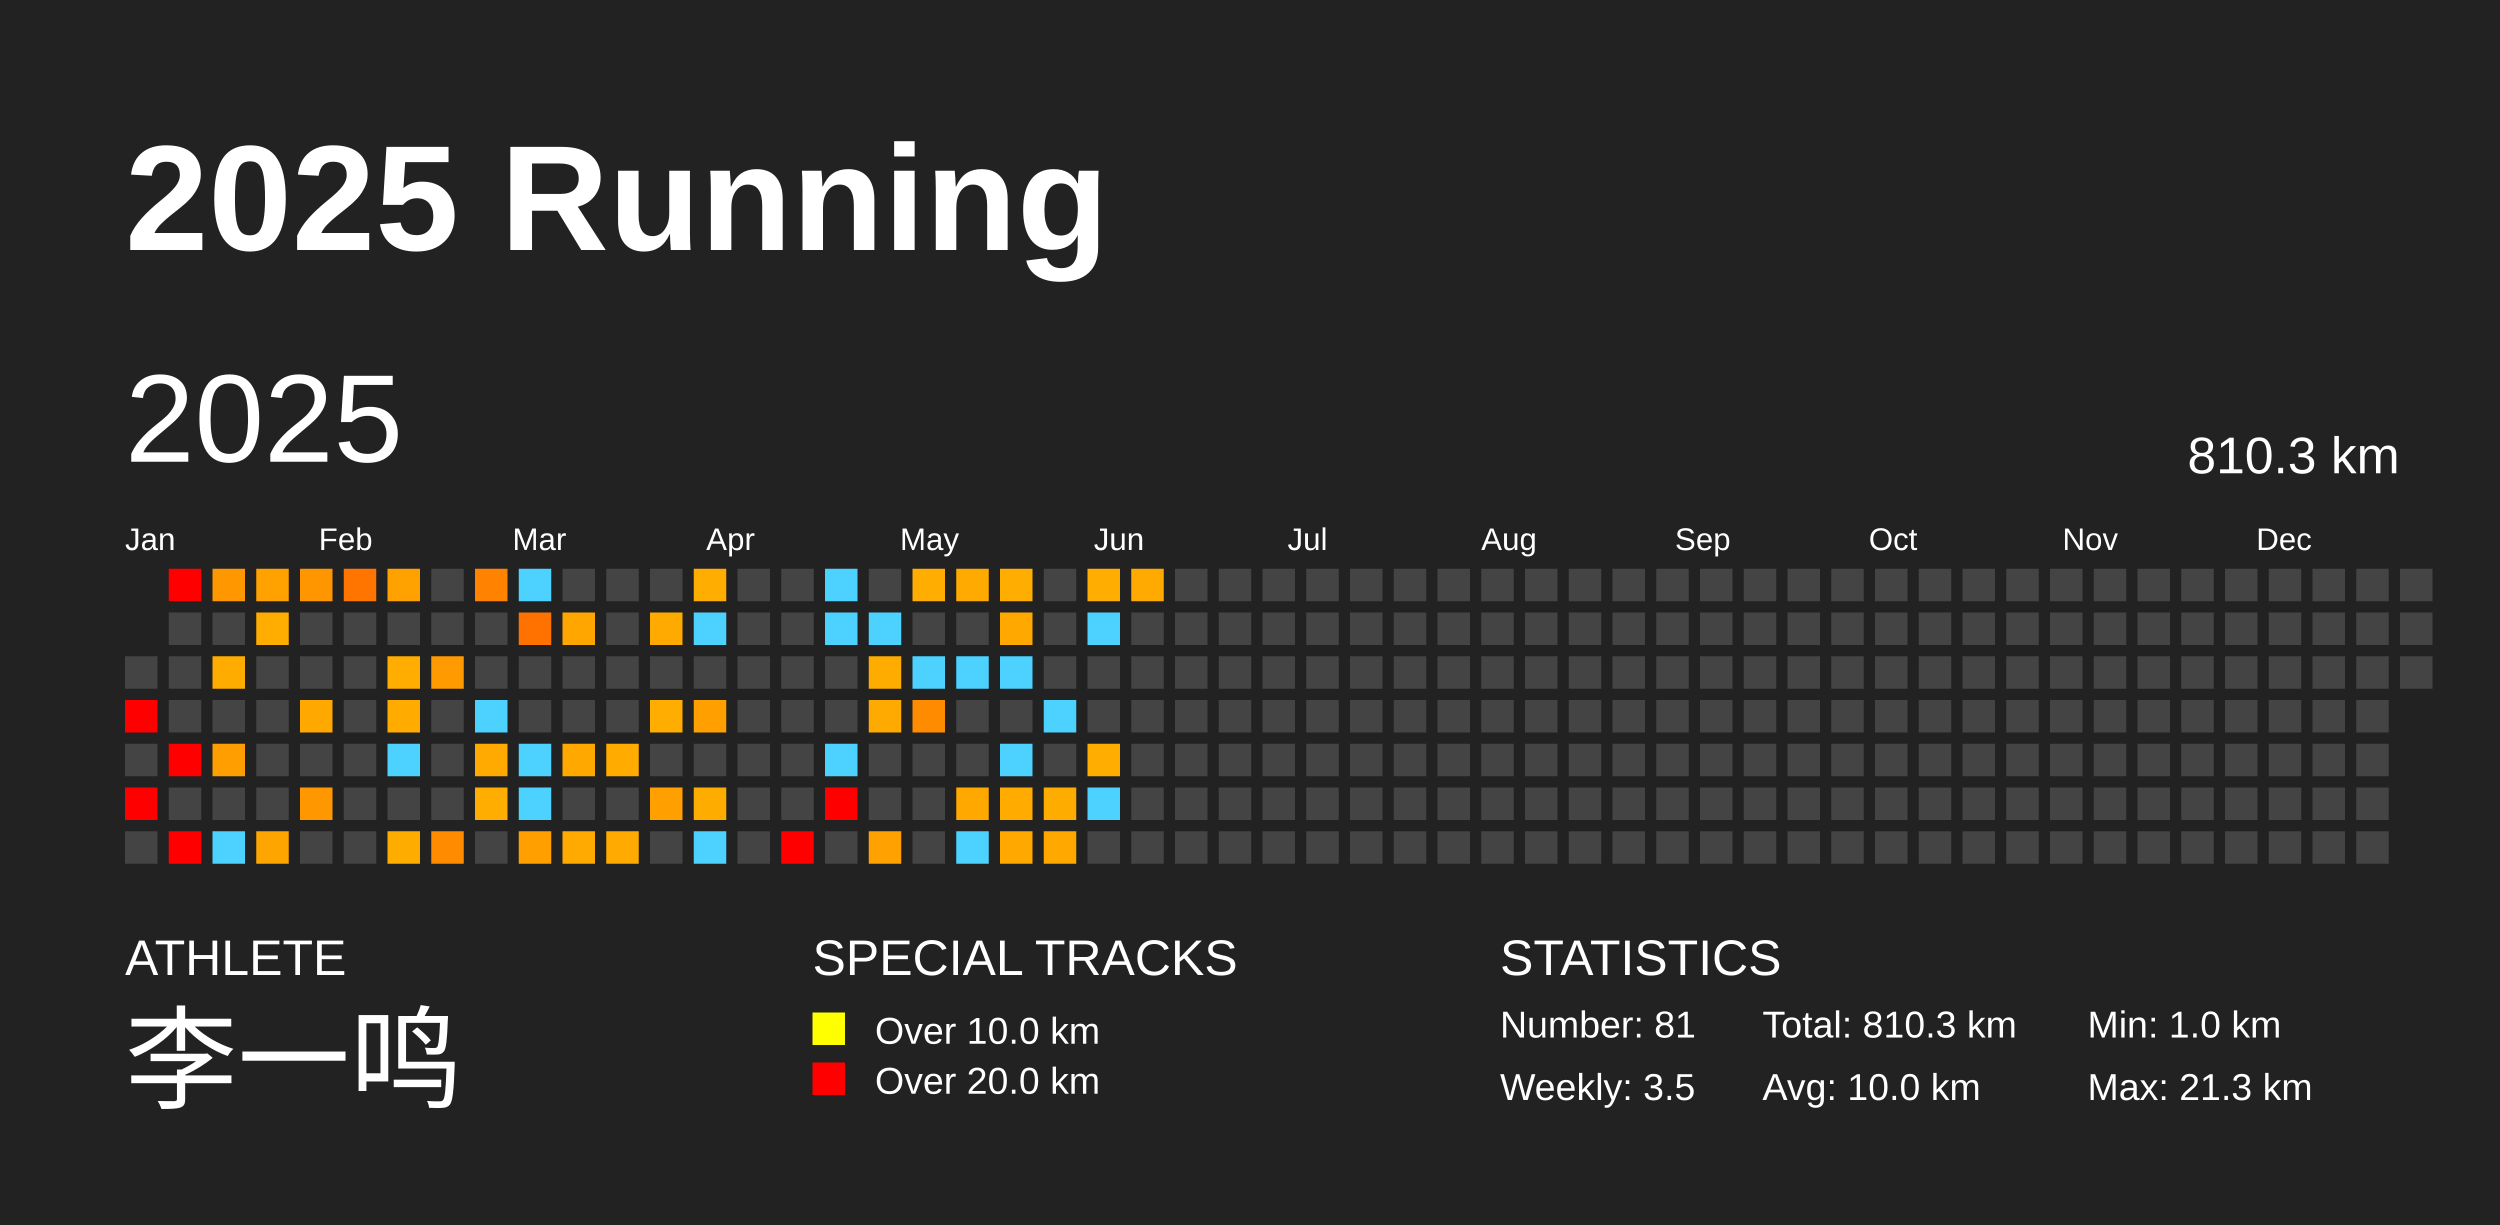
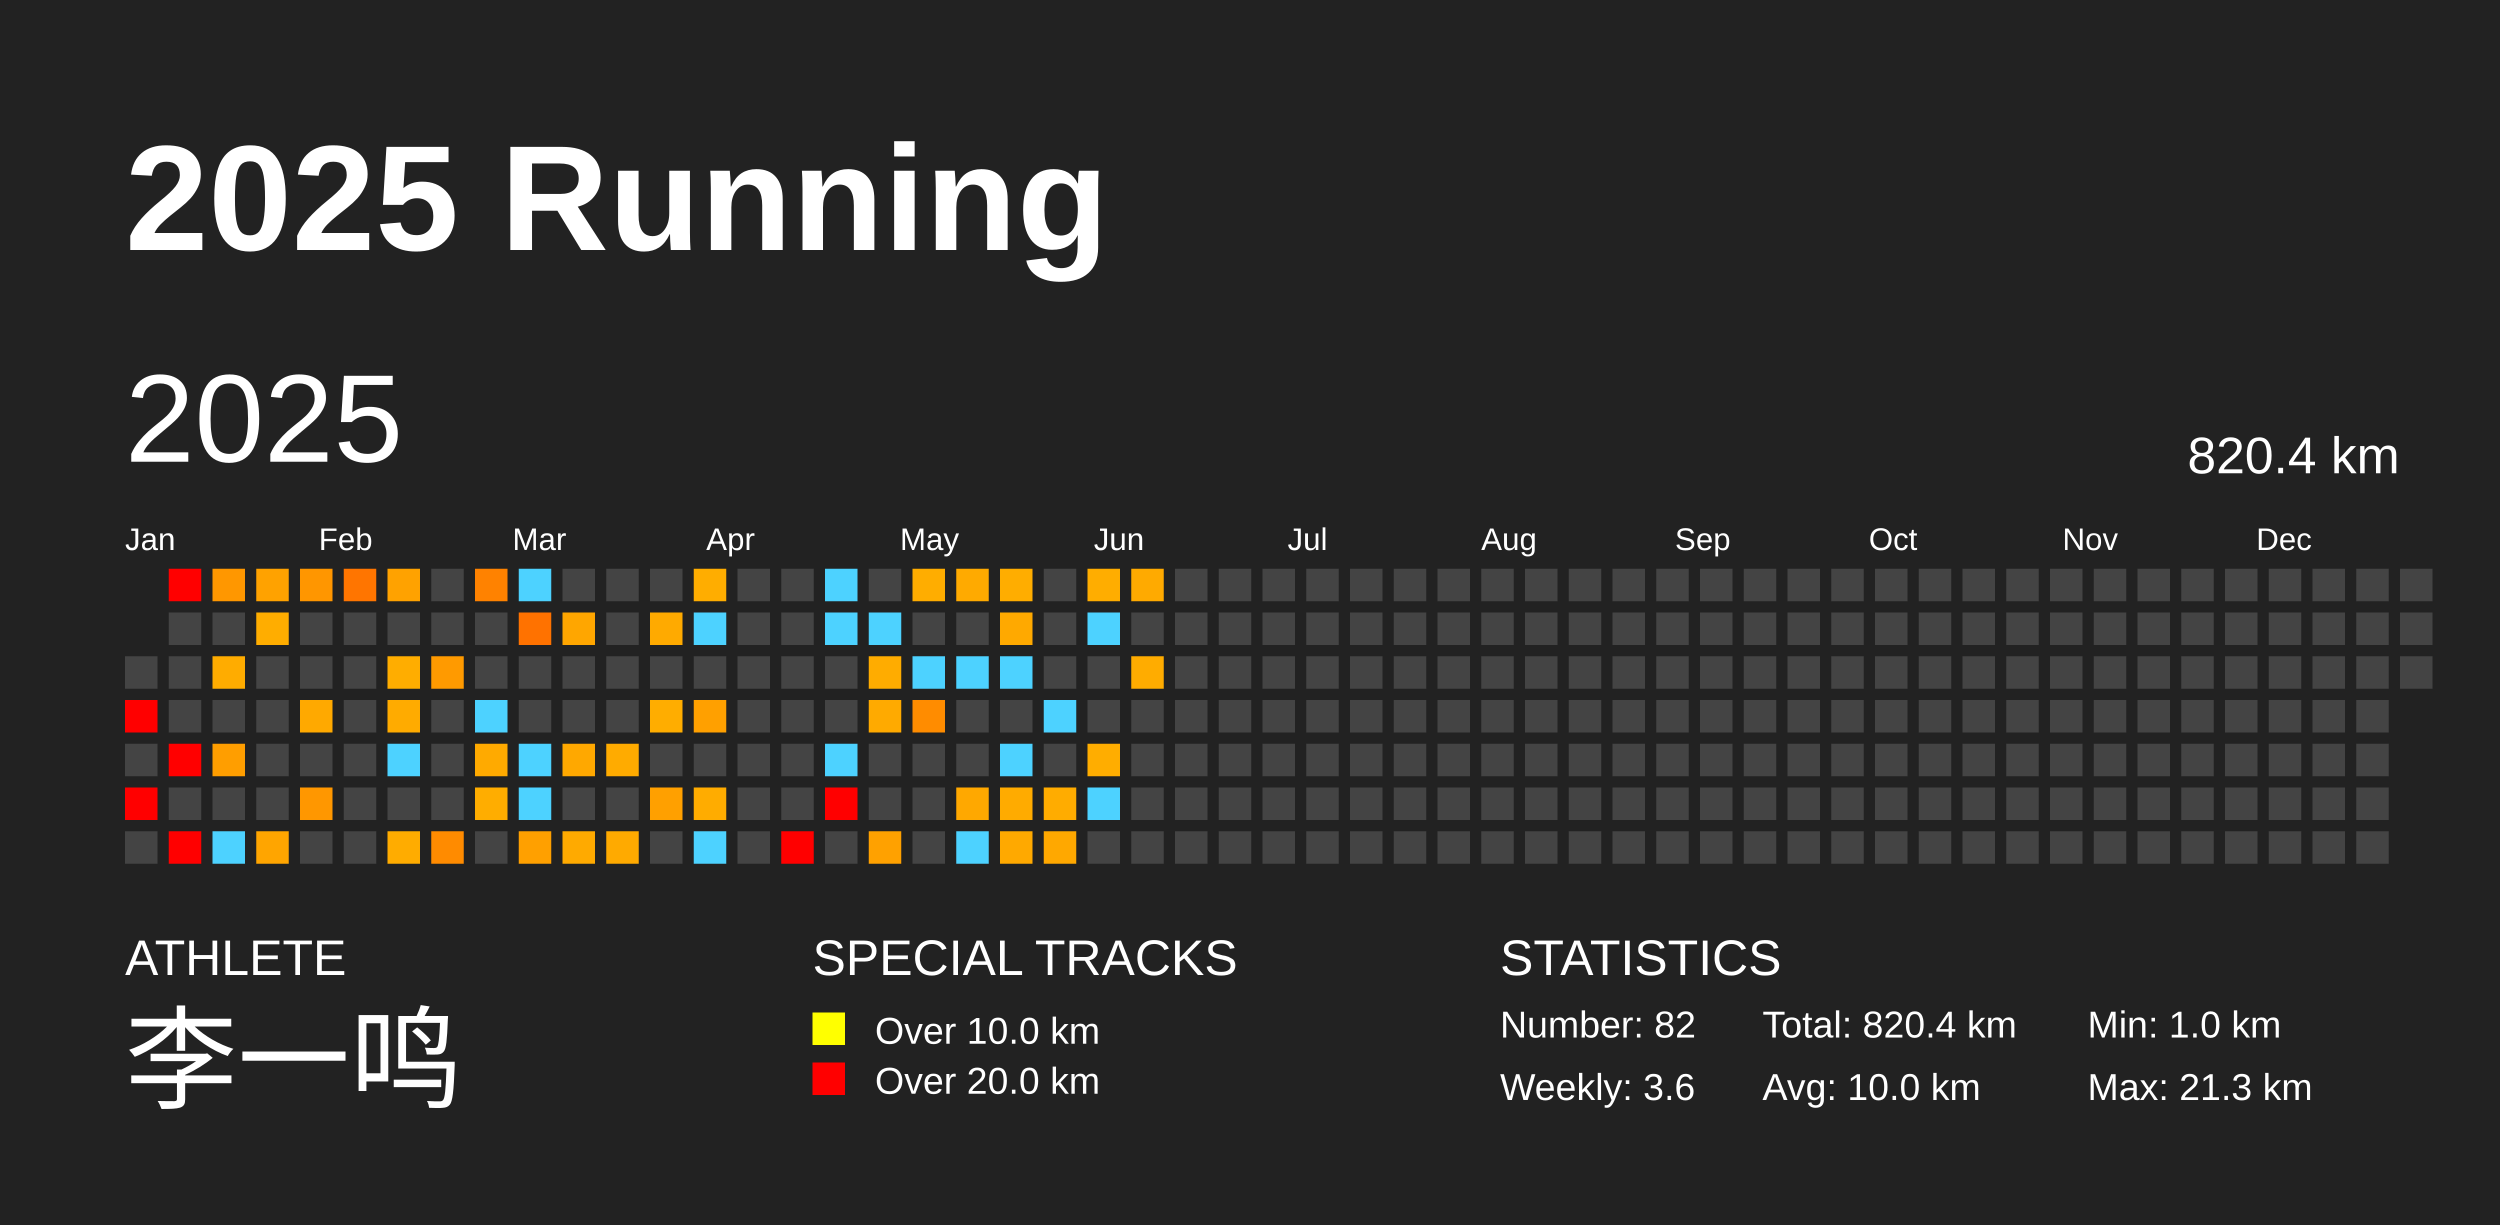
<svg xmlns="http://www.w3.org/2000/svg" baseProfile="full" height="98mm" version="1.1" viewBox="0,0,200,98" width="200mm">
  <defs />
  <rect fill="#222222" height="98" width="200" x="0" y="0" />
  <text fill="#FFFFFF" style="font-size:12px; font-family:Arial; font-weight:bold;" x="10" y="20">2025 Running</text>
  <text fill="#FFFFFF" style="font-size:4px; font-family:Arial" x="10" y="78">ATHLETE</text>
  <text fill="#FFFFFF" style="font-size:9px; font-family:Arial" x="10" y="88">李一鸣</text>
  <text fill="#FFFFFF" style="font-size:4px; font-family:Arial" x="65" y="78">SPECIAL TRACKS</text>
  <rect fill="yellow" height="2.6" width="2.6" x="65" y="81" />
  <text fill="#FFFFFF" style="font-size:3px; font-family:Arial" x="70" y="83.5">Over 10.0 km</text>
  <rect fill="red" height="2.6" width="2.6" x="65" y="85" />
  <text fill="#FFFFFF" style="font-size:3px; font-family:Arial" x="70" y="87.5">Over 20.0 km</text>
  <text fill="#FFFFFF" style="font-size:4px; font-family:Arial" x="120" y="78">STATISTICS</text>
-   <text fill="#FFFFFF" style="font-size:3px; font-family:Arial" x="120" y="83">Number: 81</text>
-   <text fill="#FFFFFF" style="font-size:3px; font-family:Arial" x="120" y="88">Weekly: 3.5</text>
-   <text fill="#FFFFFF" style="font-size:3px; font-family:Arial" x="141" y="83">Total: 810.3 km</text>
+   <text fill="#FFFFFF" style="font-size:3px; font-family:Arial" x="120" y="83">Number: 82</text>
+   <text fill="#FFFFFF" style="font-size:3px; font-family:Arial" x="120" y="88">Weekly: 3.6</text>
+   <text fill="#FFFFFF" style="font-size:3px; font-family:Arial" x="141" y="83">Total: 820.4 km</text>
  <text fill="#FFFFFF" style="font-size:3px; font-family:Arial" x="141" y="88">Avg: 10.0 km</text>
  <text fill="#FFFFFF" style="font-size:3px; font-family:Arial" x="167" y="83">Min: 1.0 km</text>
  <text fill="#FFFFFF" style="font-size:3px; font-family:Arial" x="167" y="88">Max: 21.3 km</text>
  <text dominant-baseline="hanging" fill="#FFFFFF" style="font-size:10.0px; font-family:Arial;" x="10" y="30">2025</text>
-   <text dominant-baseline="hanging" fill="#FFFFFF" style="font-size:4.125px; font-family:Arial;" x="175" y="35">810.3 km</text>
+   <text dominant-baseline="hanging" fill="#FFFFFF" style="font-size:4.125px; font-family:Arial;" x="175" y="35">820.4 km</text>
  <text fill="#FFFFFF" style="font-size:2.5px; font-family:Arial" x="10.0" y="44">Jan</text>
  <text fill="#FFFFFF" style="font-size:2.5px; font-family:Arial" x="25.5" y="44">Feb</text>
  <text fill="#FFFFFF" style="font-size:2.5px; font-family:Arial" x="41.0" y="44">Mar</text>
  <text fill="#FFFFFF" style="font-size:2.5px; font-family:Arial" x="56.5" y="44">Apr</text>
  <text fill="#FFFFFF" style="font-size:2.5px; font-family:Arial" x="72.0" y="44">May</text>
  <text fill="#FFFFFF" style="font-size:2.5px; font-family:Arial" x="87.5" y="44">Jun</text>
  <text fill="#FFFFFF" style="font-size:2.5px; font-family:Arial" x="103.0" y="44">Jul</text>
  <text fill="#FFFFFF" style="font-size:2.5px; font-family:Arial" x="118.5" y="44">Aug</text>
  <text fill="#FFFFFF" style="font-size:2.5px; font-family:Arial" x="134.0" y="44">Sep</text>
  <text fill="#FFFFFF" style="font-size:2.5px; font-family:Arial" x="149.5" y="44">Oct</text>
  <text fill="#FFFFFF" style="font-size:2.5px; font-family:Arial" x="165.0" y="44">Nov</text>
  <text fill="#FFFFFF" style="font-size:2.5px; font-family:Arial" x="180.5" y="44">Dec</text>
  <rect fill="#444444" height="2.6" width="2.6" x="10.0" y="52.5" />
  <rect fill="red" height="2.6" width="2.6" x="10.0" y="56.0" />
  <rect fill="#444444" height="2.6" width="2.6" x="10.0" y="59.5" />
  <rect fill="red" height="2.6" width="2.6" x="10.0" y="63.0" />
  <rect fill="#444444" height="2.6" width="2.6" x="10.0" y="66.5" />
  <rect fill="red" height="2.6" width="2.6" x="13.5" y="45.5" />
  <rect fill="#444444" height="2.6" width="2.6" x="13.5" y="49.0" />
  <rect fill="#444444" height="2.6" width="2.6" x="13.5" y="52.5" />
  <rect fill="#444444" height="2.6" width="2.6" x="13.5" y="56.0" />
  <rect fill="red" height="2.6" width="2.6" x="13.5" y="59.5" />
  <rect fill="#444444" height="2.6" width="2.6" x="13.5" y="63.0" />
  <rect fill="red" height="2.6" width="2.6" x="13.5" y="66.5" />
  <rect fill="#ff9700" height="2.6" width="2.6" x="17.0" y="45.5" />
  <rect fill="#444444" height="2.6" width="2.6" x="17.0" y="49.0" />
  <rect fill="#ffac00" height="2.6" width="2.6" x="17.0" y="52.5" />
  <rect fill="#444444" height="2.6" width="2.6" x="17.0" y="56.0" />
  <rect fill="#ff9e00" height="2.6" width="2.6" x="17.0" y="59.5" />
  <rect fill="#444444" height="2.6" width="2.6" x="17.0" y="63.0" />
  <rect fill="#4dd2ff" height="2.6" width="2.6" x="17.0" y="66.5" />
  <rect fill="#ffa200" height="2.6" width="2.6" x="20.5" y="45.5" />
  <rect fill="#ffad00" height="2.6" width="2.6" x="20.5" y="49.0" />
  <rect fill="#444444" height="2.6" width="2.6" x="20.5" y="52.5" />
  <rect fill="#444444" height="2.6" width="2.6" x="20.5" y="56.0" />
  <rect fill="#444444" height="2.6" width="2.6" x="20.5" y="59.5" />
  <rect fill="#444444" height="2.6" width="2.6" x="20.5" y="63.0" />
  <rect fill="#ffa500" height="2.6" width="2.6" x="20.5" y="66.5" />
  <rect fill="#ff9600" height="2.6" width="2.6" x="24.0" y="45.5" />
  <rect fill="#444444" height="2.6" width="2.6" x="24.0" y="49.0" />
  <rect fill="#444444" height="2.6" width="2.6" x="24.0" y="52.5" />
  <rect fill="#ffa900" height="2.6" width="2.6" x="24.0" y="56.0" />
  <rect fill="#444444" height="2.6" width="2.6" x="24.0" y="59.5" />
  <rect fill="#ff9700" height="2.6" width="2.6" x="24.0" y="63.0" />
  <rect fill="#444444" height="2.6" width="2.6" x="24.0" y="66.5" />
  <rect fill="#ff7500" height="2.6" width="2.6" x="27.5" y="45.5" />
  <rect fill="#444444" height="2.6" width="2.6" x="27.5" y="49.0" />
  <rect fill="#444444" height="2.6" width="2.6" x="27.5" y="52.5" />
  <rect fill="#444444" height="2.6" width="2.6" x="27.5" y="56.0" />
  <rect fill="#444444" height="2.6" width="2.6" x="27.5" y="59.5" />
  <rect fill="#444444" height="2.6" width="2.6" x="27.5" y="63.0" />
  <rect fill="#444444" height="2.6" width="2.6" x="27.5" y="66.5" />
  <rect fill="#ffa200" height="2.6" width="2.6" x="31.0" y="45.5" />
  <rect fill="#444444" height="2.6" width="2.6" x="31.0" y="49.0" />
  <rect fill="#ffad00" height="2.6" width="2.6" x="31.0" y="52.5" />
  <rect fill="#ffab00" height="2.6" width="2.6" x="31.0" y="56.0" />
  <rect fill="#4dd2ff" height="2.6" width="2.6" x="31.0" y="59.5" />
  <rect fill="#444444" height="2.6" width="2.6" x="31.0" y="63.0" />
  <rect fill="#ffac00" height="2.6" width="2.6" x="31.0" y="66.5" />
  <rect fill="#444444" height="2.6" width="2.6" x="34.5" y="45.5" />
  <rect fill="#444444" height="2.6" width="2.6" x="34.5" y="49.0" />
  <rect fill="#ff9a00" height="2.6" width="2.6" x="34.5" y="52.5" />
  <rect fill="#444444" height="2.6" width="2.6" x="34.5" y="56.0" />
  <rect fill="#444444" height="2.6" width="2.6" x="34.5" y="59.5" />
  <rect fill="#444444" height="2.6" width="2.6" x="34.5" y="63.0" />
  <rect fill="#ff8b00" height="2.6" width="2.6" x="34.5" y="66.5" />
  <rect fill="#ff8200" height="2.6" width="2.6" x="38.0" y="45.5" />
  <rect fill="#444444" height="2.6" width="2.6" x="38.0" y="49.0" />
  <rect fill="#444444" height="2.6" width="2.6" x="38.0" y="52.5" />
  <rect fill="#4dd2ff" height="2.6" width="2.6" x="38.0" y="56.0" />
  <rect fill="#ffaa00" height="2.6" width="2.6" x="38.0" y="59.5" />
  <rect fill="#ffad00" height="2.6" width="2.6" x="38.0" y="63.0" />
  <rect fill="#444444" height="2.6" width="2.6" x="38.0" y="66.5" />
  <rect fill="#4dd2ff" height="2.6" width="2.6" x="41.5" y="45.5" />
  <rect fill="#ff7200" height="2.6" width="2.6" x="41.5" y="49.0" />
  <rect fill="#444444" height="2.6" width="2.6" x="41.5" y="52.5" />
  <rect fill="#444444" height="2.6" width="2.6" x="41.5" y="56.0" />
  <rect fill="#4dd2ff" height="2.6" width="2.6" x="41.5" y="59.5" />
  <rect fill="#4dd2ff" height="2.6" width="2.6" x="41.5" y="63.0" />
  <rect fill="#ffa000" height="2.6" width="2.6" x="41.5" y="66.5" />
  <rect fill="#444444" height="2.6" width="2.6" x="45.0" y="45.5" />
  <rect fill="#ffa600" height="2.6" width="2.6" x="45.0" y="49.0" />
  <rect fill="#444444" height="2.6" width="2.6" x="45.0" y="52.5" />
  <rect fill="#444444" height="2.6" width="2.6" x="45.0" y="56.0" />
  <rect fill="#ffa800" height="2.6" width="2.6" x="45.0" y="59.5" />
  <rect fill="#444444" height="2.6" width="2.6" x="45.0" y="63.0" />
  <rect fill="#ffaa00" height="2.6" width="2.6" x="45.0" y="66.5" />
  <rect fill="#444444" height="2.6" width="2.6" x="48.5" y="45.5" />
  <rect fill="#444444" height="2.6" width="2.6" x="48.5" y="49.0" />
  <rect fill="#444444" height="2.6" width="2.6" x="48.5" y="52.5" />
  <rect fill="#444444" height="2.6" width="2.6" x="48.5" y="56.0" />
  <rect fill="#ffab00" height="2.6" width="2.6" x="48.5" y="59.5" />
  <rect fill="#444444" height="2.6" width="2.6" x="48.5" y="63.0" />
  <rect fill="#ffaa00" height="2.6" width="2.6" x="48.5" y="66.5" />
  <rect fill="#444444" height="2.6" width="2.6" x="52.0" y="45.5" />
  <rect fill="#ffaa00" height="2.6" width="2.6" x="52.0" y="49.0" />
  <rect fill="#444444" height="2.6" width="2.6" x="52.0" y="52.5" />
  <rect fill="#ffad00" height="2.6" width="2.6" x="52.0" y="56.0" />
  <rect fill="#444444" height="2.6" width="2.6" x="52.0" y="59.5" />
  <rect fill="#ffa000" height="2.6" width="2.6" x="52.0" y="63.0" />
  <rect fill="#444444" height="2.6" width="2.6" x="52.0" y="66.5" />
  <rect fill="#ffad00" height="2.6" width="2.6" x="55.5" y="45.5" />
  <rect fill="#4dd2ff" height="2.6" width="2.6" x="55.5" y="49.0" />
  <rect fill="#444444" height="2.6" width="2.6" x="55.5" y="52.5" />
  <rect fill="#ffa000" height="2.6" width="2.6" x="55.5" y="56.0" />
  <rect fill="#444444" height="2.6" width="2.6" x="55.5" y="59.5" />
  <rect fill="#ffac00" height="2.6" width="2.6" x="55.5" y="63.0" />
  <rect fill="#4dd2ff" height="2.6" width="2.6" x="55.5" y="66.5" />
  <rect fill="#444444" height="2.6" width="2.6" x="59.0" y="45.5" />
  <rect fill="#444444" height="2.6" width="2.6" x="59.0" y="49.0" />
  <rect fill="#444444" height="2.6" width="2.6" x="59.0" y="52.5" />
  <rect fill="#444444" height="2.6" width="2.6" x="59.0" y="56.0" />
  <rect fill="#444444" height="2.6" width="2.6" x="59.0" y="59.5" />
  <rect fill="#444444" height="2.6" width="2.6" x="59.0" y="63.0" />
  <rect fill="#444444" height="2.6" width="2.6" x="59.0" y="66.5" />
  <rect fill="#444444" height="2.6" width="2.6" x="62.5" y="45.5" />
  <rect fill="#444444" height="2.6" width="2.6" x="62.5" y="49.0" />
  <rect fill="#444444" height="2.6" width="2.6" x="62.5" y="52.5" />
  <rect fill="#444444" height="2.6" width="2.6" x="62.5" y="56.0" />
  <rect fill="#444444" height="2.6" width="2.6" x="62.5" y="59.5" />
  <rect fill="#444444" height="2.6" width="2.6" x="62.5" y="63.0" />
  <rect fill="red" height="2.6" width="2.6" x="62.5" y="66.5" />
  <rect fill="#4dd2ff" height="2.6" width="2.6" x="66.0" y="45.5" />
  <rect fill="#4dd2ff" height="2.6" width="2.6" x="66.0" y="49.0" />
  <rect fill="#444444" height="2.6" width="2.6" x="66.0" y="52.5" />
  <rect fill="#444444" height="2.6" width="2.6" x="66.0" y="56.0" />
  <rect fill="#4dd2ff" height="2.6" width="2.6" x="66.0" y="59.5" />
  <rect fill="red" height="2.6" width="2.6" x="66.0" y="63.0" />
  <rect fill="#444444" height="2.6" width="2.6" x="66.0" y="66.5" />
  <rect fill="#444444" height="2.6" width="2.6" x="69.5" y="45.5" />
  <rect fill="#4dd2ff" height="2.6" width="2.6" x="69.5" y="49.0" />
  <rect fill="#ffac00" height="2.6" width="2.6" x="69.5" y="52.5" />
  <rect fill="#ffaa00" height="2.6" width="2.6" x="69.5" y="56.0" />
  <rect fill="#444444" height="2.6" width="2.6" x="69.5" y="59.5" />
  <rect fill="#444444" height="2.6" width="2.6" x="69.5" y="63.0" />
  <rect fill="#ffa100" height="2.6" width="2.6" x="69.5" y="66.5" />
  <rect fill="#ffad00" height="2.6" width="2.6" x="73.0" y="45.5" />
  <rect fill="#444444" height="2.6" width="2.6" x="73.0" y="49.0" />
  <rect fill="#4dd2ff" height="2.6" width="2.6" x="73.0" y="52.5" />
  <rect fill="#ff8c00" height="2.6" width="2.6" x="73.0" y="56.0" />
  <rect fill="#444444" height="2.6" width="2.6" x="73.0" y="59.5" />
  <rect fill="#444444" height="2.6" width="2.6" x="73.0" y="63.0" />
  <rect fill="#444444" height="2.6" width="2.6" x="73.0" y="66.5" />
  <rect fill="#ffaa00" height="2.6" width="2.6" x="76.5" y="45.5" />
  <rect fill="#444444" height="2.6" width="2.6" x="76.5" y="49.0" />
  <rect fill="#4dd2ff" height="2.6" width="2.6" x="76.5" y="52.5" />
  <rect fill="#444444" height="2.6" width="2.6" x="76.5" y="56.0" />
  <rect fill="#444444" height="2.6" width="2.6" x="76.5" y="59.5" />
  <rect fill="#ffa800" height="2.6" width="2.6" x="76.5" y="63.0" />
  <rect fill="#4dd2ff" height="2.6" width="2.6" x="76.5" y="66.5" />
  <rect fill="#ffad00" height="2.6" width="2.6" x="80.0" y="45.5" />
  <rect fill="#ffa900" height="2.6" width="2.6" x="80.0" y="49.0" />
  <rect fill="#4dd2ff" height="2.6" width="2.6" x="80.0" y="52.5" />
  <rect fill="#444444" height="2.6" width="2.6" x="80.0" y="56.0" />
  <rect fill="#4dd2ff" height="2.6" width="2.6" x="80.0" y="59.5" />
  <rect fill="#ffab00" height="2.6" width="2.6" x="80.0" y="63.0" />
  <rect fill="#ffa900" height="2.6" width="2.6" x="80.0" y="66.5" />
  <rect fill="#444444" height="2.6" width="2.6" x="83.5" y="45.5" />
  <rect fill="#444444" height="2.6" width="2.6" x="83.5" y="49.0" />
  <rect fill="#444444" height="2.6" width="2.6" x="83.5" y="52.5" />
  <rect fill="#4dd2ff" height="2.6" width="2.6" x="83.5" y="56.0" />
  <rect fill="#444444" height="2.6" width="2.6" x="83.5" y="59.5" />
  <rect fill="#ffac00" height="2.6" width="2.6" x="83.5" y="63.0" />
  <rect fill="#ffa800" height="2.6" width="2.6" x="83.5" y="66.5" />
  <rect fill="#ffad00" height="2.6" width="2.6" x="87.0" y="45.5" />
  <rect fill="#4dd2ff" height="2.6" width="2.6" x="87.0" y="49.0" />
  <rect fill="#444444" height="2.6" width="2.6" x="87.0" y="52.5" />
  <rect fill="#444444" height="2.6" width="2.6" x="87.0" y="56.0" />
  <rect fill="#ffad00" height="2.6" width="2.6" x="87.0" y="59.5" />
  <rect fill="#4dd2ff" height="2.6" width="2.6" x="87.0" y="63.0" />
  <rect fill="#444444" height="2.6" width="2.6" x="87.0" y="66.5" />
  <rect fill="#ffaa00" height="2.6" width="2.6" x="90.5" y="45.5" />
  <rect fill="#444444" height="2.6" width="2.6" x="90.5" y="49.0" />
-   <rect fill="#444444" height="2.6" width="2.6" x="90.5" y="52.5" />
+   <rect fill="#ffac00" height="2.6" width="2.6" x="90.5" y="52.5" />
  <rect fill="#444444" height="2.6" width="2.6" x="90.5" y="56.0" />
  <rect fill="#444444" height="2.6" width="2.6" x="90.5" y="59.5" />
  <rect fill="#444444" height="2.6" width="2.6" x="90.5" y="63.0" />
  <rect fill="#444444" height="2.6" width="2.6" x="90.5" y="66.5" />
  <rect fill="#444444" height="2.6" width="2.6" x="94.0" y="45.5" />
  <rect fill="#444444" height="2.6" width="2.6" x="94.0" y="49.0" />
  <rect fill="#444444" height="2.6" width="2.6" x="94.0" y="52.5" />
  <rect fill="#444444" height="2.6" width="2.6" x="94.0" y="56.0" />
  <rect fill="#444444" height="2.6" width="2.6" x="94.0" y="59.5" />
  <rect fill="#444444" height="2.6" width="2.6" x="94.0" y="63.0" />
  <rect fill="#444444" height="2.6" width="2.6" x="94.0" y="66.5" />
  <rect fill="#444444" height="2.6" width="2.6" x="97.5" y="45.5" />
  <rect fill="#444444" height="2.6" width="2.6" x="97.5" y="49.0" />
  <rect fill="#444444" height="2.6" width="2.6" x="97.5" y="52.5" />
  <rect fill="#444444" height="2.6" width="2.6" x="97.5" y="56.0" />
  <rect fill="#444444" height="2.6" width="2.6" x="97.5" y="59.5" />
  <rect fill="#444444" height="2.6" width="2.6" x="97.5" y="63.0" />
  <rect fill="#444444" height="2.6" width="2.6" x="97.5" y="66.5" />
  <rect fill="#444444" height="2.6" width="2.6" x="101.0" y="45.5" />
  <rect fill="#444444" height="2.6" width="2.6" x="101.0" y="49.0" />
  <rect fill="#444444" height="2.6" width="2.6" x="101.0" y="52.5" />
  <rect fill="#444444" height="2.6" width="2.6" x="101.0" y="56.0" />
  <rect fill="#444444" height="2.6" width="2.6" x="101.0" y="59.5" />
  <rect fill="#444444" height="2.6" width="2.6" x="101.0" y="63.0" />
  <rect fill="#444444" height="2.6" width="2.6" x="101.0" y="66.5" />
  <rect fill="#444444" height="2.6" width="2.6" x="104.5" y="45.5" />
  <rect fill="#444444" height="2.6" width="2.6" x="104.5" y="49.0" />
  <rect fill="#444444" height="2.6" width="2.6" x="104.5" y="52.5" />
  <rect fill="#444444" height="2.6" width="2.6" x="104.5" y="56.0" />
  <rect fill="#444444" height="2.6" width="2.6" x="104.5" y="59.5" />
  <rect fill="#444444" height="2.6" width="2.6" x="104.5" y="63.0" />
  <rect fill="#444444" height="2.6" width="2.6" x="104.5" y="66.5" />
  <rect fill="#444444" height="2.6" width="2.6" x="108.0" y="45.5" />
  <rect fill="#444444" height="2.6" width="2.6" x="108.0" y="49.0" />
  <rect fill="#444444" height="2.6" width="2.6" x="108.0" y="52.5" />
  <rect fill="#444444" height="2.6" width="2.6" x="108.0" y="56.0" />
  <rect fill="#444444" height="2.6" width="2.6" x="108.0" y="59.5" />
  <rect fill="#444444" height="2.6" width="2.6" x="108.0" y="63.0" />
  <rect fill="#444444" height="2.6" width="2.6" x="108.0" y="66.5" />
  <rect fill="#444444" height="2.6" width="2.6" x="111.5" y="45.5" />
  <rect fill="#444444" height="2.6" width="2.6" x="111.5" y="49.0" />
  <rect fill="#444444" height="2.6" width="2.6" x="111.5" y="52.5" />
  <rect fill="#444444" height="2.6" width="2.6" x="111.5" y="56.0" />
  <rect fill="#444444" height="2.6" width="2.6" x="111.5" y="59.5" />
  <rect fill="#444444" height="2.6" width="2.6" x="111.5" y="63.0" />
  <rect fill="#444444" height="2.6" width="2.6" x="111.5" y="66.5" />
  <rect fill="#444444" height="2.6" width="2.6" x="115.0" y="45.5" />
  <rect fill="#444444" height="2.6" width="2.6" x="115.0" y="49.0" />
  <rect fill="#444444" height="2.6" width="2.6" x="115.0" y="52.5" />
  <rect fill="#444444" height="2.6" width="2.6" x="115.0" y="56.0" />
  <rect fill="#444444" height="2.6" width="2.6" x="115.0" y="59.5" />
  <rect fill="#444444" height="2.6" width="2.6" x="115.0" y="63.0" />
  <rect fill="#444444" height="2.6" width="2.6" x="115.0" y="66.5" />
  <rect fill="#444444" height="2.6" width="2.6" x="118.5" y="45.5" />
  <rect fill="#444444" height="2.6" width="2.6" x="118.5" y="49.0" />
  <rect fill="#444444" height="2.6" width="2.6" x="118.5" y="52.5" />
  <rect fill="#444444" height="2.6" width="2.6" x="118.5" y="56.0" />
  <rect fill="#444444" height="2.6" width="2.6" x="118.5" y="59.5" />
  <rect fill="#444444" height="2.6" width="2.6" x="118.5" y="63.0" />
  <rect fill="#444444" height="2.6" width="2.6" x="118.5" y="66.5" />
  <rect fill="#444444" height="2.6" width="2.6" x="122.0" y="45.5" />
  <rect fill="#444444" height="2.6" width="2.6" x="122.0" y="49.0" />
  <rect fill="#444444" height="2.6" width="2.6" x="122.0" y="52.5" />
  <rect fill="#444444" height="2.6" width="2.6" x="122.0" y="56.0" />
  <rect fill="#444444" height="2.6" width="2.6" x="122.0" y="59.5" />
  <rect fill="#444444" height="2.6" width="2.6" x="122.0" y="63.0" />
  <rect fill="#444444" height="2.6" width="2.6" x="122.0" y="66.5" />
  <rect fill="#444444" height="2.6" width="2.6" x="125.5" y="45.5" />
  <rect fill="#444444" height="2.6" width="2.6" x="125.5" y="49.0" />
  <rect fill="#444444" height="2.6" width="2.6" x="125.5" y="52.5" />
  <rect fill="#444444" height="2.6" width="2.6" x="125.5" y="56.0" />
  <rect fill="#444444" height="2.6" width="2.6" x="125.5" y="59.5" />
  <rect fill="#444444" height="2.6" width="2.6" x="125.5" y="63.0" />
  <rect fill="#444444" height="2.6" width="2.6" x="125.5" y="66.5" />
  <rect fill="#444444" height="2.6" width="2.6" x="129.0" y="45.5" />
  <rect fill="#444444" height="2.6" width="2.6" x="129.0" y="49.0" />
  <rect fill="#444444" height="2.6" width="2.6" x="129.0" y="52.5" />
  <rect fill="#444444" height="2.6" width="2.6" x="129.0" y="56.0" />
  <rect fill="#444444" height="2.6" width="2.6" x="129.0" y="59.5" />
  <rect fill="#444444" height="2.6" width="2.6" x="129.0" y="63.0" />
  <rect fill="#444444" height="2.6" width="2.6" x="129.0" y="66.5" />
  <rect fill="#444444" height="2.6" width="2.6" x="132.5" y="45.5" />
  <rect fill="#444444" height="2.6" width="2.6" x="132.5" y="49.0" />
  <rect fill="#444444" height="2.6" width="2.6" x="132.5" y="52.5" />
  <rect fill="#444444" height="2.6" width="2.6" x="132.5" y="56.0" />
  <rect fill="#444444" height="2.6" width="2.6" x="132.5" y="59.5" />
  <rect fill="#444444" height="2.6" width="2.6" x="132.5" y="63.0" />
  <rect fill="#444444" height="2.6" width="2.6" x="132.5" y="66.5" />
  <rect fill="#444444" height="2.6" width="2.6" x="136.0" y="45.5" />
  <rect fill="#444444" height="2.6" width="2.6" x="136.0" y="49.0" />
  <rect fill="#444444" height="2.6" width="2.6" x="136.0" y="52.5" />
  <rect fill="#444444" height="2.6" width="2.6" x="136.0" y="56.0" />
  <rect fill="#444444" height="2.6" width="2.6" x="136.0" y="59.5" />
  <rect fill="#444444" height="2.6" width="2.6" x="136.0" y="63.0" />
  <rect fill="#444444" height="2.6" width="2.6" x="136.0" y="66.5" />
  <rect fill="#444444" height="2.6" width="2.6" x="139.5" y="45.5" />
  <rect fill="#444444" height="2.6" width="2.6" x="139.5" y="49.0" />
  <rect fill="#444444" height="2.6" width="2.6" x="139.5" y="52.5" />
  <rect fill="#444444" height="2.6" width="2.6" x="139.5" y="56.0" />
  <rect fill="#444444" height="2.6" width="2.6" x="139.5" y="59.5" />
  <rect fill="#444444" height="2.6" width="2.6" x="139.5" y="63.0" />
  <rect fill="#444444" height="2.6" width="2.6" x="139.5" y="66.5" />
  <rect fill="#444444" height="2.6" width="2.6" x="143.0" y="45.5" />
  <rect fill="#444444" height="2.6" width="2.6" x="143.0" y="49.0" />
  <rect fill="#444444" height="2.6" width="2.6" x="143.0" y="52.5" />
  <rect fill="#444444" height="2.6" width="2.6" x="143.0" y="56.0" />
  <rect fill="#444444" height="2.6" width="2.6" x="143.0" y="59.5" />
  <rect fill="#444444" height="2.6" width="2.6" x="143.0" y="63.0" />
  <rect fill="#444444" height="2.6" width="2.6" x="143.0" y="66.5" />
  <rect fill="#444444" height="2.6" width="2.6" x="146.5" y="45.5" />
  <rect fill="#444444" height="2.6" width="2.6" x="146.5" y="49.0" />
  <rect fill="#444444" height="2.6" width="2.6" x="146.5" y="52.5" />
  <rect fill="#444444" height="2.6" width="2.6" x="146.5" y="56.0" />
  <rect fill="#444444" height="2.6" width="2.6" x="146.5" y="59.5" />
  <rect fill="#444444" height="2.6" width="2.6" x="146.5" y="63.0" />
  <rect fill="#444444" height="2.6" width="2.6" x="146.5" y="66.5" />
  <rect fill="#444444" height="2.6" width="2.6" x="150.0" y="45.5" />
  <rect fill="#444444" height="2.6" width="2.6" x="150.0" y="49.0" />
  <rect fill="#444444" height="2.6" width="2.6" x="150.0" y="52.5" />
  <rect fill="#444444" height="2.6" width="2.6" x="150.0" y="56.0" />
  <rect fill="#444444" height="2.6" width="2.6" x="150.0" y="59.5" />
  <rect fill="#444444" height="2.6" width="2.6" x="150.0" y="63.0" />
  <rect fill="#444444" height="2.6" width="2.6" x="150.0" y="66.5" />
  <rect fill="#444444" height="2.6" width="2.6" x="153.5" y="45.5" />
  <rect fill="#444444" height="2.6" width="2.6" x="153.5" y="49.0" />
  <rect fill="#444444" height="2.6" width="2.6" x="153.5" y="52.5" />
  <rect fill="#444444" height="2.6" width="2.6" x="153.5" y="56.0" />
  <rect fill="#444444" height="2.6" width="2.6" x="153.5" y="59.5" />
  <rect fill="#444444" height="2.6" width="2.6" x="153.5" y="63.0" />
  <rect fill="#444444" height="2.6" width="2.6" x="153.5" y="66.5" />
  <rect fill="#444444" height="2.6" width="2.6" x="157.0" y="45.5" />
  <rect fill="#444444" height="2.6" width="2.6" x="157.0" y="49.0" />
  <rect fill="#444444" height="2.6" width="2.6" x="157.0" y="52.5" />
  <rect fill="#444444" height="2.6" width="2.6" x="157.0" y="56.0" />
  <rect fill="#444444" height="2.6" width="2.6" x="157.0" y="59.5" />
  <rect fill="#444444" height="2.6" width="2.6" x="157.0" y="63.0" />
  <rect fill="#444444" height="2.6" width="2.6" x="157.0" y="66.5" />
  <rect fill="#444444" height="2.6" width="2.6" x="160.5" y="45.5" />
  <rect fill="#444444" height="2.6" width="2.6" x="160.5" y="49.0" />
  <rect fill="#444444" height="2.6" width="2.6" x="160.5" y="52.5" />
  <rect fill="#444444" height="2.6" width="2.6" x="160.5" y="56.0" />
  <rect fill="#444444" height="2.6" width="2.6" x="160.5" y="59.5" />
  <rect fill="#444444" height="2.6" width="2.6" x="160.5" y="63.0" />
  <rect fill="#444444" height="2.6" width="2.6" x="160.5" y="66.5" />
  <rect fill="#444444" height="2.6" width="2.6" x="164.0" y="45.5" />
  <rect fill="#444444" height="2.6" width="2.6" x="164.0" y="49.0" />
  <rect fill="#444444" height="2.6" width="2.6" x="164.0" y="52.5" />
  <rect fill="#444444" height="2.6" width="2.6" x="164.0" y="56.0" />
  <rect fill="#444444" height="2.6" width="2.6" x="164.0" y="59.5" />
  <rect fill="#444444" height="2.6" width="2.6" x="164.0" y="63.0" />
  <rect fill="#444444" height="2.6" width="2.6" x="164.0" y="66.5" />
  <rect fill="#444444" height="2.6" width="2.6" x="167.5" y="45.5" />
  <rect fill="#444444" height="2.6" width="2.6" x="167.5" y="49.0" />
  <rect fill="#444444" height="2.6" width="2.6" x="167.5" y="52.5" />
  <rect fill="#444444" height="2.6" width="2.6" x="167.5" y="56.0" />
  <rect fill="#444444" height="2.6" width="2.6" x="167.5" y="59.5" />
  <rect fill="#444444" height="2.6" width="2.6" x="167.5" y="63.0" />
  <rect fill="#444444" height="2.6" width="2.6" x="167.5" y="66.5" />
  <rect fill="#444444" height="2.6" width="2.6" x="171.0" y="45.5" />
  <rect fill="#444444" height="2.6" width="2.6" x="171.0" y="49.0" />
  <rect fill="#444444" height="2.6" width="2.6" x="171.0" y="52.5" />
  <rect fill="#444444" height="2.6" width="2.6" x="171.0" y="56.0" />
  <rect fill="#444444" height="2.6" width="2.6" x="171.0" y="59.5" />
  <rect fill="#444444" height="2.6" width="2.6" x="171.0" y="63.0" />
  <rect fill="#444444" height="2.6" width="2.6" x="171.0" y="66.5" />
  <rect fill="#444444" height="2.6" width="2.6" x="174.5" y="45.5" />
  <rect fill="#444444" height="2.6" width="2.6" x="174.5" y="49.0" />
  <rect fill="#444444" height="2.6" width="2.6" x="174.5" y="52.5" />
  <rect fill="#444444" height="2.6" width="2.6" x="174.5" y="56.0" />
  <rect fill="#444444" height="2.6" width="2.6" x="174.5" y="59.5" />
  <rect fill="#444444" height="2.6" width="2.6" x="174.5" y="63.0" />
  <rect fill="#444444" height="2.6" width="2.6" x="174.5" y="66.5" />
  <rect fill="#444444" height="2.6" width="2.6" x="178.0" y="45.5" />
  <rect fill="#444444" height="2.6" width="2.6" x="178.0" y="49.0" />
  <rect fill="#444444" height="2.6" width="2.6" x="178.0" y="52.5" />
  <rect fill="#444444" height="2.6" width="2.6" x="178.0" y="56.0" />
  <rect fill="#444444" height="2.6" width="2.6" x="178.0" y="59.5" />
  <rect fill="#444444" height="2.6" width="2.6" x="178.0" y="63.0" />
  <rect fill="#444444" height="2.6" width="2.6" x="178.0" y="66.5" />
  <rect fill="#444444" height="2.6" width="2.6" x="181.5" y="45.5" />
  <rect fill="#444444" height="2.6" width="2.6" x="181.5" y="49.0" />
  <rect fill="#444444" height="2.6" width="2.6" x="181.5" y="52.5" />
  <rect fill="#444444" height="2.6" width="2.6" x="181.5" y="56.0" />
  <rect fill="#444444" height="2.6" width="2.6" x="181.5" y="59.5" />
  <rect fill="#444444" height="2.6" width="2.6" x="181.5" y="63.0" />
  <rect fill="#444444" height="2.6" width="2.6" x="181.5" y="66.5" />
  <rect fill="#444444" height="2.6" width="2.6" x="185.0" y="45.5" />
  <rect fill="#444444" height="2.6" width="2.6" x="185.0" y="49.0" />
  <rect fill="#444444" height="2.6" width="2.6" x="185.0" y="52.5" />
  <rect fill="#444444" height="2.6" width="2.6" x="185.0" y="56.0" />
  <rect fill="#444444" height="2.6" width="2.6" x="185.0" y="59.5" />
  <rect fill="#444444" height="2.6" width="2.6" x="185.0" y="63.0" />
  <rect fill="#444444" height="2.6" width="2.6" x="185.0" y="66.5" />
  <rect fill="#444444" height="2.6" width="2.6" x="188.5" y="45.5" />
  <rect fill="#444444" height="2.6" width="2.6" x="188.5" y="49.0" />
  <rect fill="#444444" height="2.6" width="2.6" x="188.5" y="52.5" />
  <rect fill="#444444" height="2.6" width="2.6" x="188.5" y="56.0" />
  <rect fill="#444444" height="2.6" width="2.6" x="188.5" y="59.5" />
  <rect fill="#444444" height="2.6" width="2.6" x="188.5" y="63.0" />
  <rect fill="#444444" height="2.6" width="2.6" x="188.5" y="66.5" />
  <rect fill="#444444" height="2.6" width="2.6" x="192.0" y="45.5" />
  <rect fill="#444444" height="2.6" width="2.6" x="192.0" y="49.0" />
  <rect fill="#444444" height="2.6" width="2.6" x="192.0" y="52.5" />
</svg>
